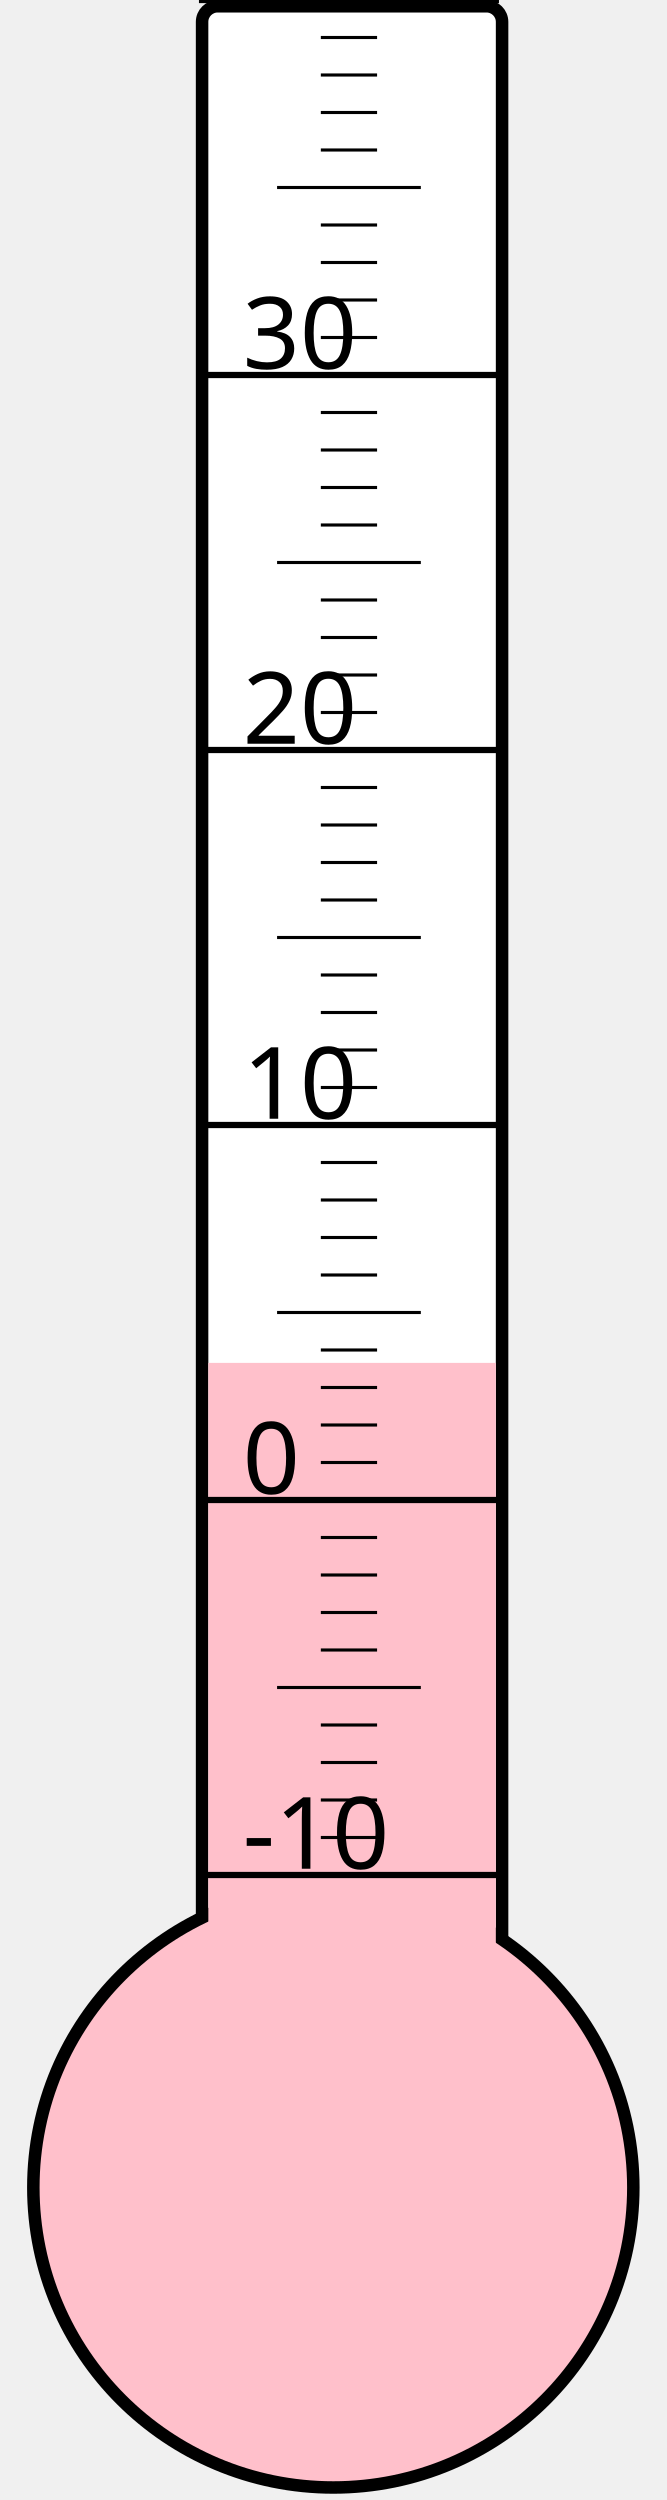
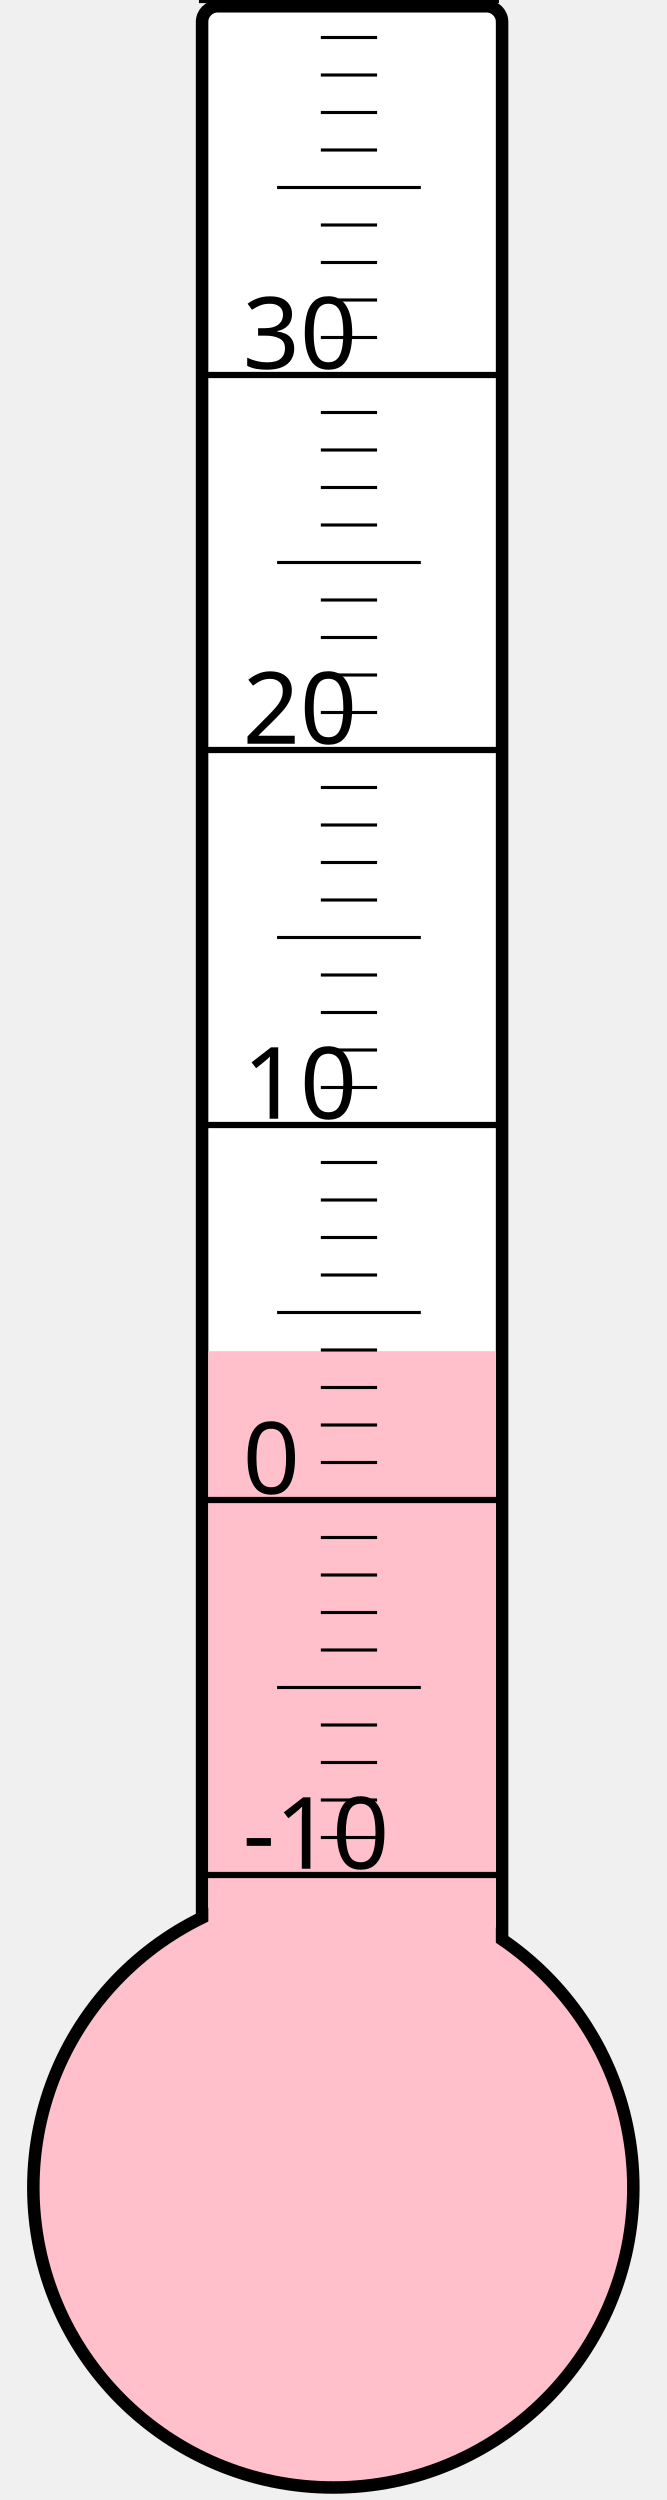
<svg xmlns="http://www.w3.org/2000/svg" width="40px" height="150px" viewBox="0 0 200 800">
  <rect width="200" height="800" x="0" y="0" style="fill: #ffffeb; fill-opacity: 0;" />
  <rect width="96" height="680" x="58" y="2" rx="5" ry="5" style="fill: white; fill-opacity: 1; stroke: black; stroke-width: 4;" />
  <circle cx="100" cy="700" r="96" style="fill: pink; stroke: black; stroke-width: 4;" />
-   <rect width="92" height="263.875" x="60" y="436.125" style="fill: pink; fill-opacity: 1; stroke-width: 0;" />
+   <rect width="92" height="267.625" x="60" y="432.375" style="fill: pink; fill-opacity: 1; stroke-width: 0;" />
  <text x="71" y="598" style="font-family: sans-serif; font-size: 24pt;">-10</text>
  <text x="71" y="478" style="font-family: sans-serif; font-size: 24pt;">0</text>
  <text x="71" y="358" style="font-family: sans-serif; font-size: 24pt;">10</text>
  <text x="71" y="238" style="font-family: sans-serif; font-size: 24pt;">20</text>
  <text x="71" y="118" style="font-family: sans-serif; font-size: 24pt;">30</text>
  <g style="stroke: black;">
    <line x1="57" y1="600" x2="153" y2="600" style="stroke-width: 2;" />
    <line x1="96" y1="588" x2="114" y2="588" style="stroke-width: 1;" />
    <line x1="96" y1="576" x2="114" y2="576" style="stroke-width: 1;" />
    <line x1="96" y1="564" x2="114" y2="564" style="stroke-width: 1;" />
    <line x1="96" y1="552" x2="114" y2="552" style="stroke-width: 1;" />
    <line x1="82" y1="540" x2="128" y2="540" style="stroke-width: 1;" />
    <line x1="96" y1="528" x2="114" y2="528" style="stroke-width: 1;" />
    <line x1="96" y1="516" x2="114" y2="516" style="stroke-width: 1;" />
    <line x1="96" y1="504" x2="114" y2="504" style="stroke-width: 1;" />
    <line x1="96" y1="492" x2="114" y2="492" style="stroke-width: 1;" />
    <line x1="57" y1="480" x2="153" y2="480" style="stroke-width: 2;" />
    <line x1="96" y1="468" x2="114" y2="468" style="stroke-width: 1;" />
    <line x1="96" y1="456" x2="114" y2="456" style="stroke-width: 1;" />
    <line x1="96" y1="444" x2="114" y2="444" style="stroke-width: 1;" />
    <line x1="96" y1="432" x2="114" y2="432" style="stroke-width: 1;" />
    <line x1="82" y1="420" x2="128" y2="420" style="stroke-width: 1;" />
    <line x1="96" y1="408" x2="114" y2="408" style="stroke-width: 1;" />
    <line x1="96" y1="396" x2="114" y2="396" style="stroke-width: 1;" />
    <line x1="96" y1="384" x2="114" y2="384" style="stroke-width: 1;" />
    <line x1="96" y1="372" x2="114" y2="372" style="stroke-width: 1;" />
    <line x1="57" y1="360" x2="153" y2="360" style="stroke-width: 2;" />
    <line x1="96" y1="348" x2="114" y2="348" style="stroke-width: 1;" />
    <line x1="96" y1="336" x2="114" y2="336" style="stroke-width: 1;" />
    <line x1="96" y1="324" x2="114" y2="324" style="stroke-width: 1;" />
    <line x1="96" y1="312" x2="114" y2="312" style="stroke-width: 1;" />
    <line x1="82" y1="300" x2="128" y2="300" style="stroke-width: 1;" />
    <line x1="96" y1="288" x2="114" y2="288" style="stroke-width: 1;" />
    <line x1="96" y1="276" x2="114" y2="276" style="stroke-width: 1;" />
    <line x1="96" y1="264" x2="114" y2="264" style="stroke-width: 1;" />
    <line x1="96" y1="252" x2="114" y2="252" style="stroke-width: 1;" />
    <line x1="57" y1="240" x2="153" y2="240" style="stroke-width: 2;" />
    <line x1="96" y1="228" x2="114" y2="228" style="stroke-width: 1;" />
    <line x1="96" y1="216" x2="114" y2="216" style="stroke-width: 1;" />
    <line x1="96" y1="204" x2="114" y2="204" style="stroke-width: 1;" />
    <line x1="96" y1="192" x2="114" y2="192" style="stroke-width: 1;" />
    <line x1="82" y1="180" x2="128" y2="180" style="stroke-width: 1;" />
    <line x1="96" y1="168" x2="114" y2="168" style="stroke-width: 1;" />
    <line x1="96" y1="156" x2="114" y2="156" style="stroke-width: 1;" />
    <line x1="96" y1="144" x2="114" y2="144" style="stroke-width: 1;" />
    <line x1="96" y1="132" x2="114" y2="132" style="stroke-width: 1;" />
    <line x1="57" y1="120" x2="153" y2="120" style="stroke-width: 2;" />
    <line x1="96" y1="108" x2="114" y2="108" style="stroke-width: 1;" />
    <line x1="96" y1="96" x2="114" y2="96" style="stroke-width: 1;" />
    <line x1="96" y1="84" x2="114" y2="84" style="stroke-width: 1;" />
    <line x1="96" y1="72" x2="114" y2="72" style="stroke-width: 1;" />
    <line x1="82" y1="60" x2="128" y2="60" style="stroke-width: 1;" />
    <line x1="96" y1="48" x2="114" y2="48" style="stroke-width: 1;" />
    <line x1="96" y1="36" x2="114" y2="36" style="stroke-width: 1;" />
    <line x1="96" y1="24" x2="114" y2="24" style="stroke-width: 1;" />
    <line x1="96" y1="12" x2="114" y2="12" style="stroke-width: 1;" />
    <line x1="57" y1="0" x2="153" y2="0" style="stroke-width: 2;" />
  </g>
</svg>
